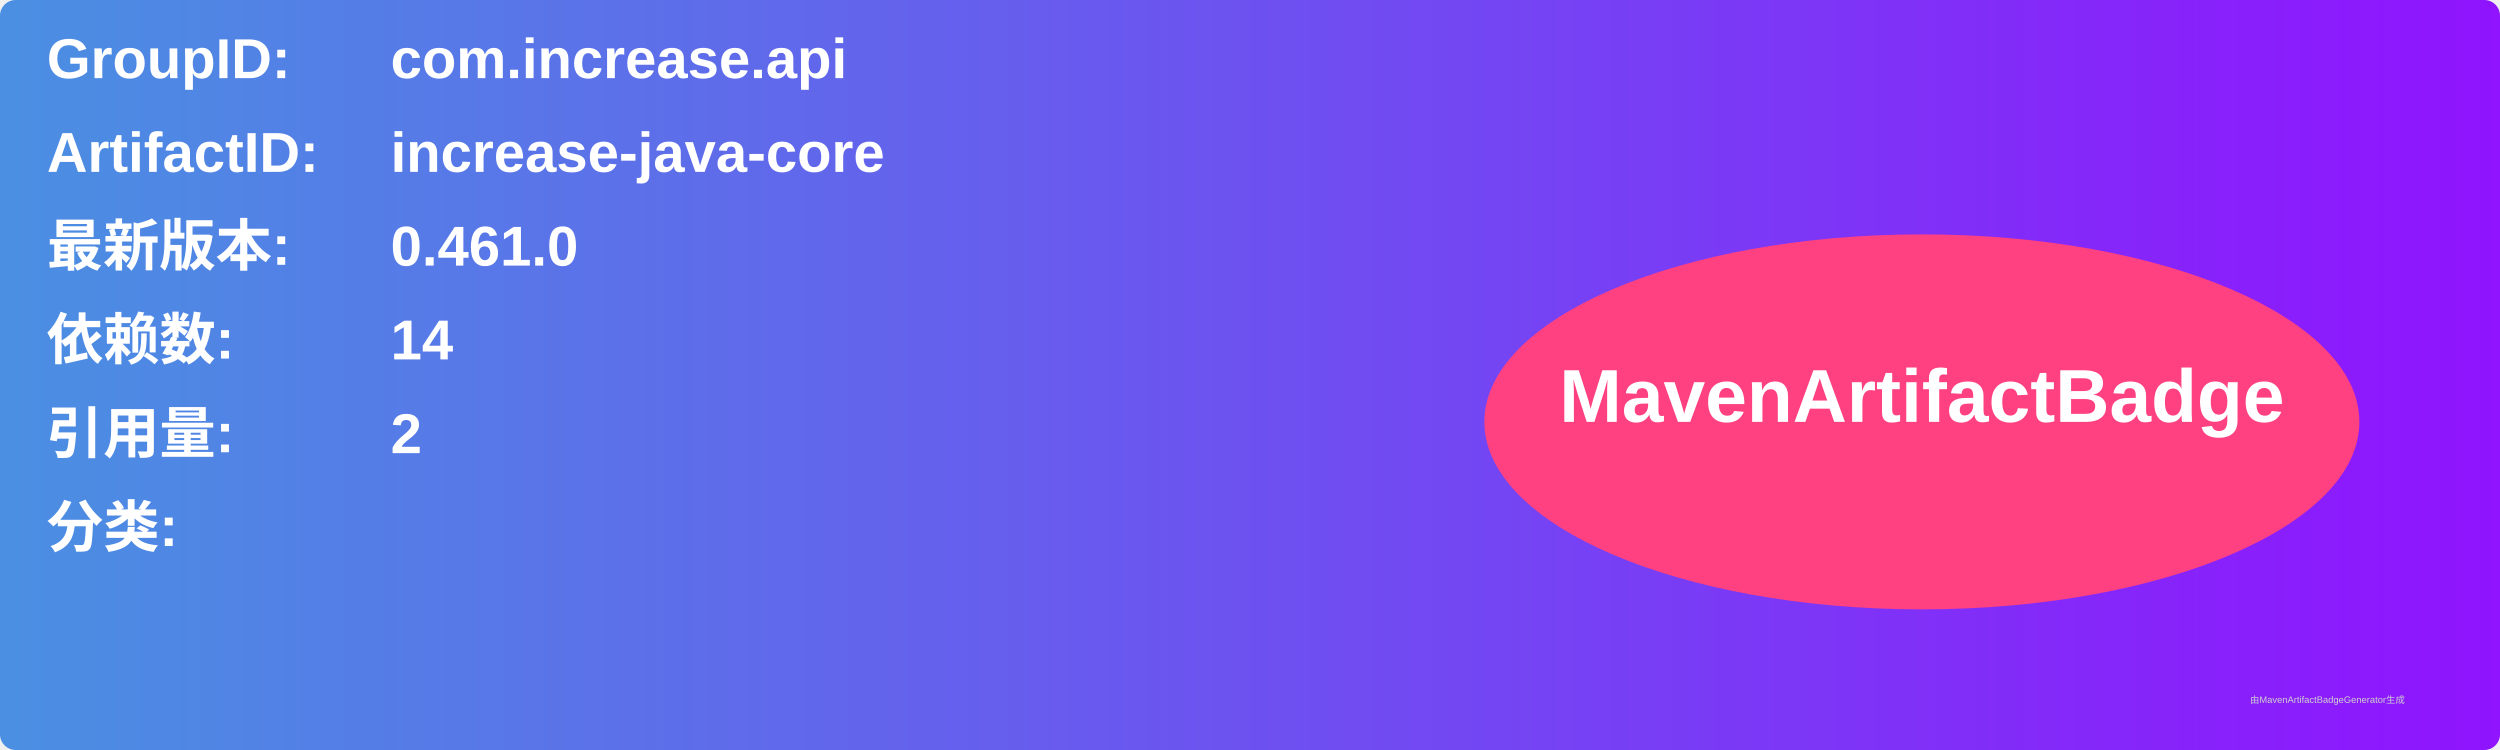
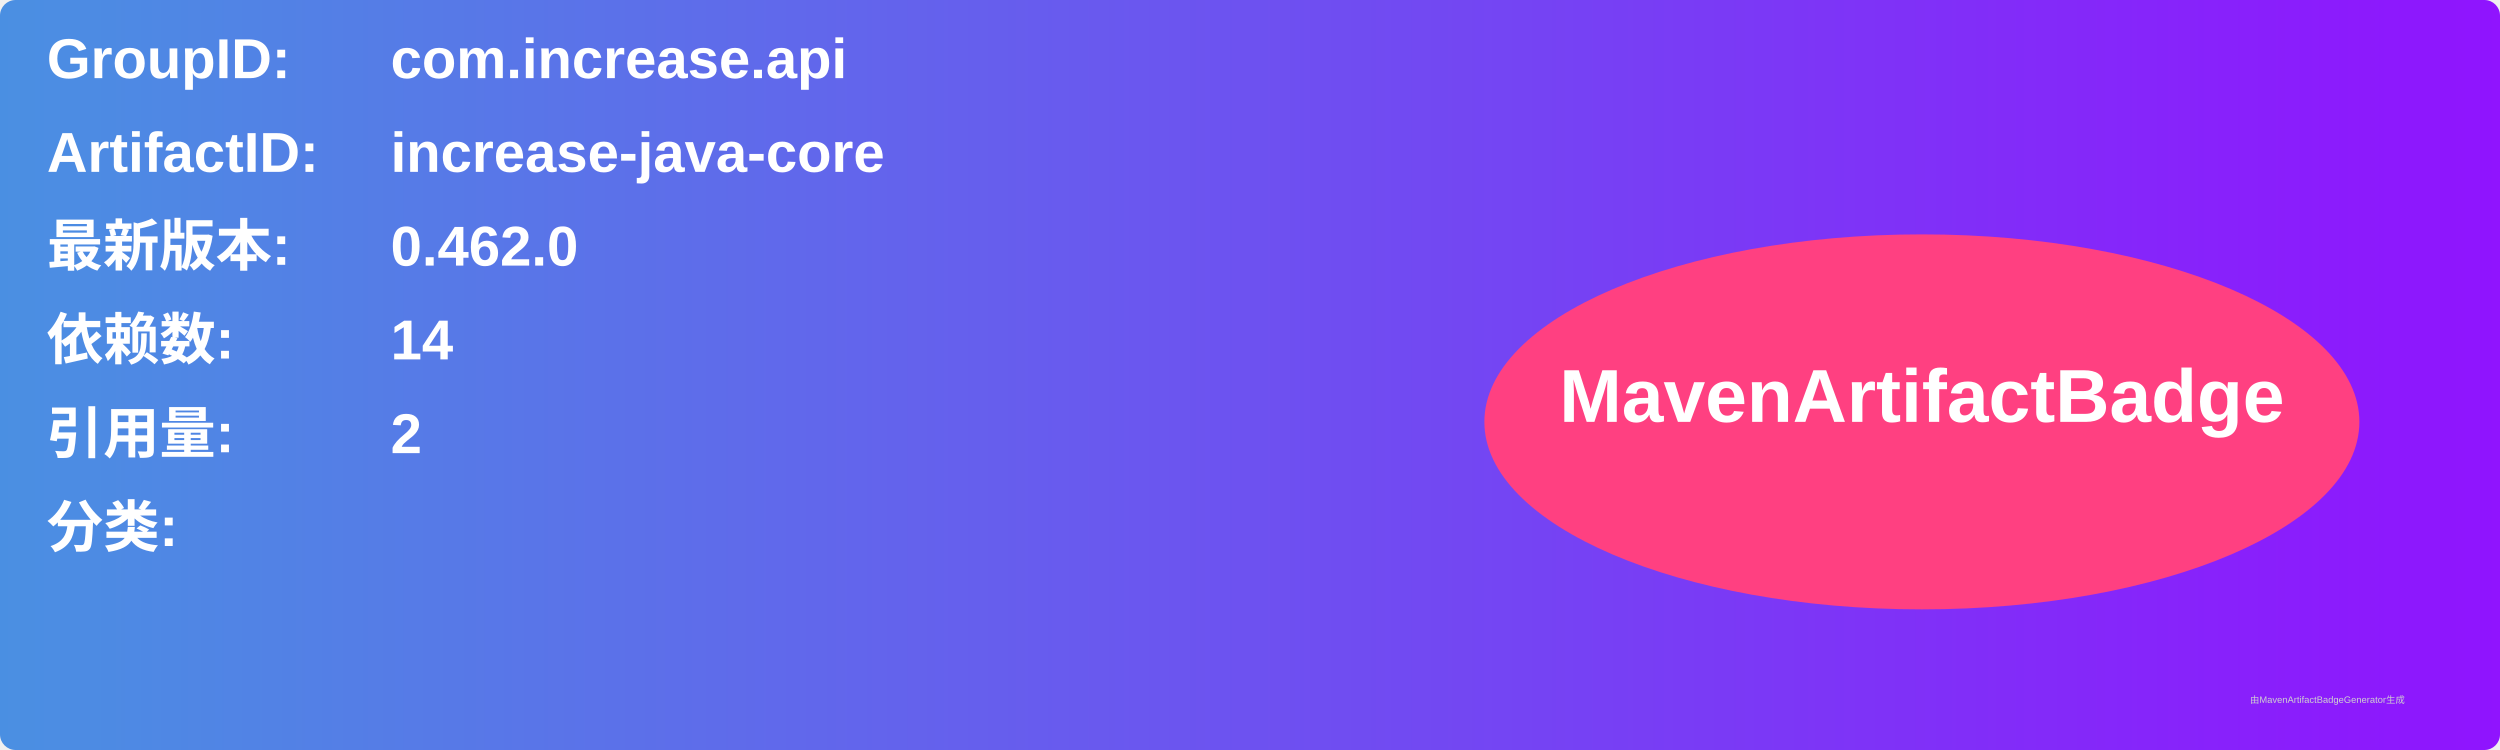
<svg xmlns="http://www.w3.org/2000/svg" width="800" height="240" viewBox="0 0 800 240">
  <linearGradient id="grad" x1="0%" y1="0%" x2="100%" y2="0%">
    <stop offset="0%" stop-color="#4a90e2" />
    <stop offset="100%" stop-color="#9013fe" />
  </linearGradient>
  <rect width="100%" height="100%" rx="5" ry="5" fill="url(#grad)" />
  <g transform="translate(15, 15)">
    <text x="0" y="10" font-family="Arial" font-size="18" fill="white" font-weight="bold" width="260">GroupID:</text>
    <text x="110" y="10" font-family="Arial" font-size="18" fill="white" font-weight="bold" width="460">com.increase.api</text>
    <text x="0" y="40" font-family="Arial" font-size="18" fill="white" font-weight="bold" width="260">ArtifactID:</text>
    <text x="110" y="40" font-family="Arial" font-size="18" fill="white" font-weight="bold" width="460">increase-java-core</text>
    <text x="0" y="70" font-family="Arial" font-size="18" fill="white" font-weight="bold">最新版本:</text>
    <text x="110" y="70" font-family="Arial" font-size="18" fill="white" font-weight="bold">
-       <tspan font-weight="bold">0.461.0</tspan>
+       <tspan font-weight="bold">0.462.0</tspan>
    </text>
    <text x="0" y="100" font-family="Arial" font-size="18" fill="white" font-weight="bold">依赖数: </text>
    <text x="110" y="100" font-family="Arial" font-size="18" fill="white">
      <tspan font-weight="bold">14</tspan>
    </text>
    <text x="0" y="130" font-family="Arial" font-size="18" fill="white" font-weight="bold">引用量: </text>
    <text x="110" y="130" font-family="Arial" font-size="18" fill="white">
      <tspan font-weight="bold">2</tspan>
    </text>
    <text x="0" y="160" font-family="Arial" font-size="18" fill="white" font-weight="bold">分类:</text>
    <text x="10" y="190" font-family="Arial" font-size="10" fill="white">
      <tspan font-weight="bold" />
    </text>
    <ellipse cx="600" cy="120" rx="140" ry="60" fill="#ff4081" />
    <text x="600" y="120" text-anchor="middle" font-family="Arial" font-size="24" fill="white" font-weight="bold">MavenArtifactBadge</text>
  </g>
  <text x="720" y="225" font-family="Arial" font-size="3" fill="#d0d0d0">由MavenArtifactBadgeGenerator生成</text>
</svg>
